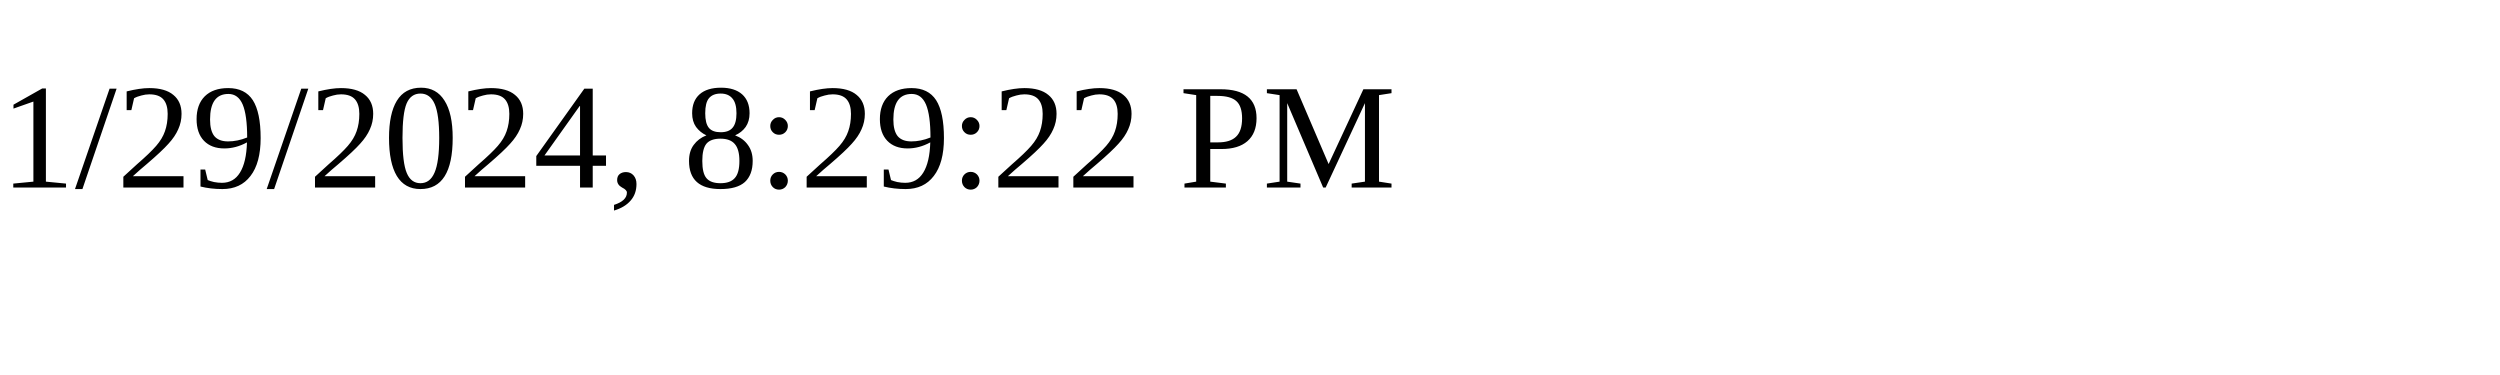
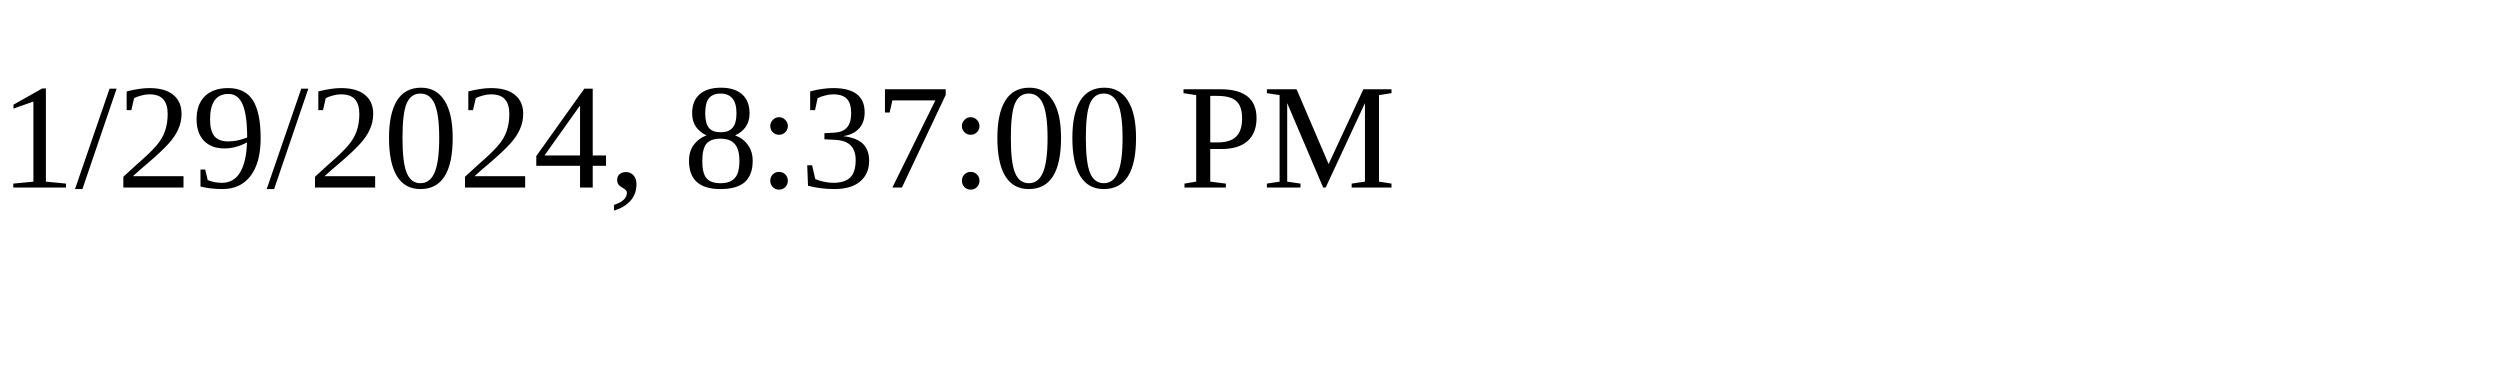
<svg xmlns="http://www.w3.org/2000/svg" height="30" width="200">
-   <text x="0" y="15">1/29/2024, 8:29:22 PM</text>
+   <text x="0" y="15">1/29/2024, 8:37:00 PM</text>
</svg>
